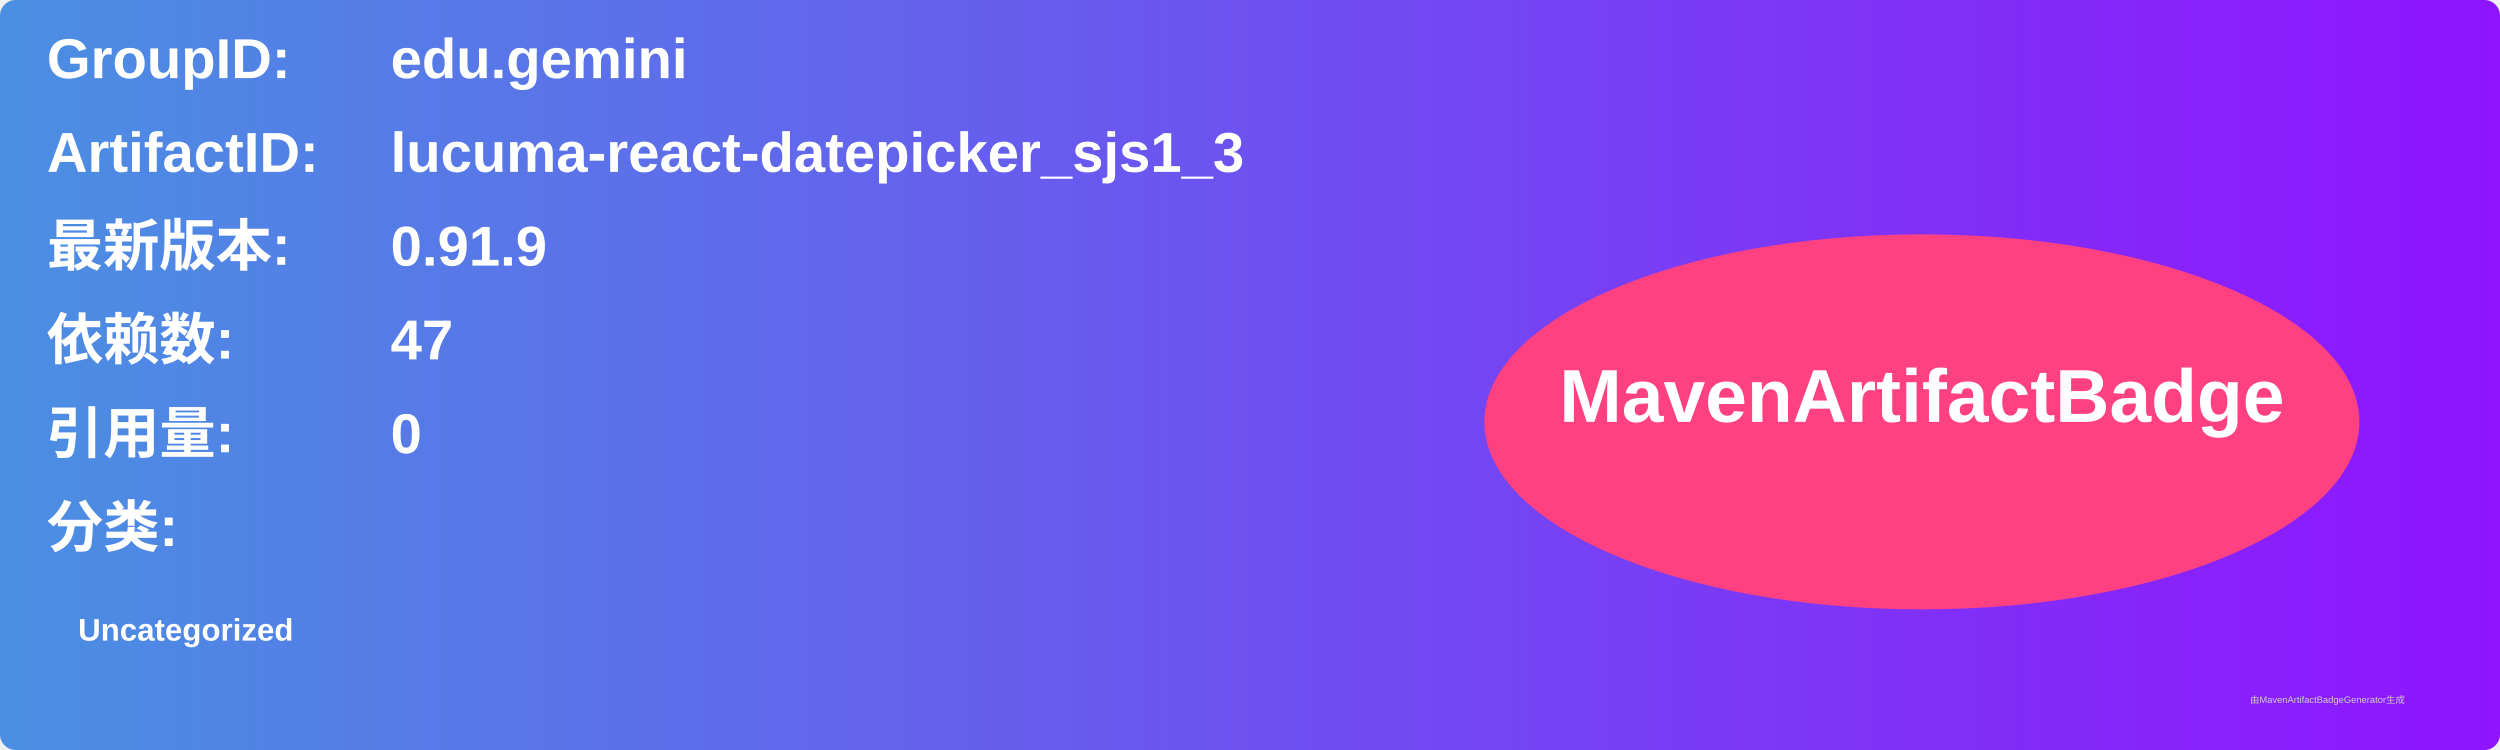
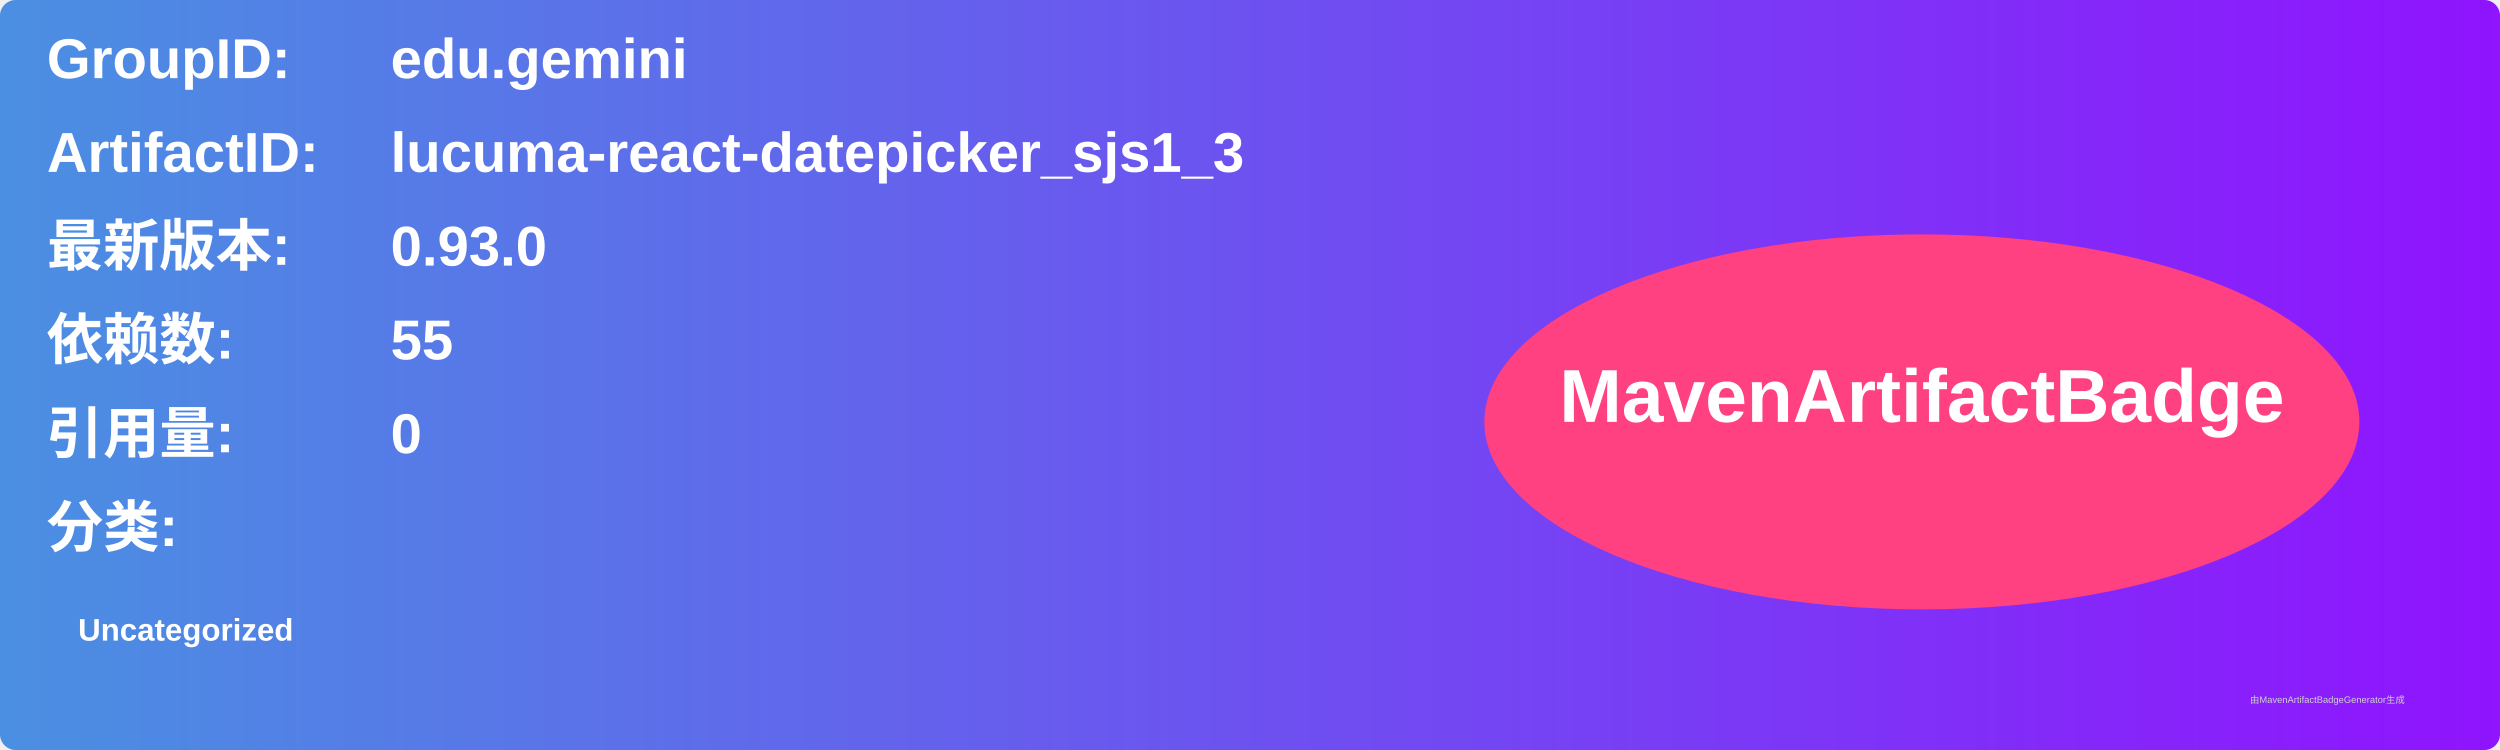
<svg xmlns="http://www.w3.org/2000/svg" width="800" height="240" viewBox="0 0 800 240">
  <linearGradient id="grad" x1="0%" y1="0%" x2="100%" y2="0%">
    <stop offset="0%" stop-color="#4a90e2" />
    <stop offset="100%" stop-color="#9013fe" />
  </linearGradient>
  <rect width="100%" height="100%" rx="5" ry="5" fill="url(#grad)" />
  <g transform="translate(15, 15)">
    <text x="0" y="10" font-family="Arial" font-size="18" fill="white" font-weight="bold" width="260">GroupID:</text>
    <text x="110" y="10" font-family="Arial" font-size="18" fill="white" font-weight="bold" width="460">edu.gemini</text>
    <text x="0" y="40" font-family="Arial" font-size="18" fill="white" font-weight="bold" width="260">ArtifactID:</text>
    <text x="110" y="40" font-family="Arial" font-size="18" fill="white" font-weight="bold" width="460">lucuma-react-datepicker_sjs1_3</text>
    <text x="0" y="70" font-family="Arial" font-size="18" fill="white" font-weight="bold">最新版本:</text>
    <text x="110" y="70" font-family="Arial" font-size="18" fill="white" font-weight="bold">
-       <tspan font-weight="bold">0.91.9</tspan>
+       <tspan font-weight="bold">0.93.0</tspan>
    </text>
    <text x="0" y="100" font-family="Arial" font-size="18" fill="white" font-weight="bold">依赖数: </text>
    <text x="110" y="100" font-family="Arial" font-size="18" fill="white">
-       <tspan font-weight="bold">47</tspan>
+       <tspan font-weight="bold">55</tspan>
    </text>
    <text x="0" y="130" font-family="Arial" font-size="18" fill="white" font-weight="bold">引用量: </text>
    <text x="110" y="130" font-family="Arial" font-size="18" fill="white">
      <tspan font-weight="bold">0</tspan>
    </text>
    <text x="0" y="160" font-family="Arial" font-size="18" fill="white" font-weight="bold">分类:</text>
    <text x="10" y="190" font-family="Arial" font-size="10" fill="white">
      <tspan font-weight="bold">Uncategorized</tspan>
    </text>
    <ellipse cx="600" cy="120" rx="140" ry="60" fill="#ff4081" />
    <text x="600" y="120" text-anchor="middle" font-family="Arial" font-size="24" fill="white" font-weight="bold">MavenArtifactBadge</text>
  </g>
  <text x="720" y="225" font-family="Arial" font-size="3" fill="#d0d0d0">由MavenArtifactBadgeGenerator生成</text>
</svg>
